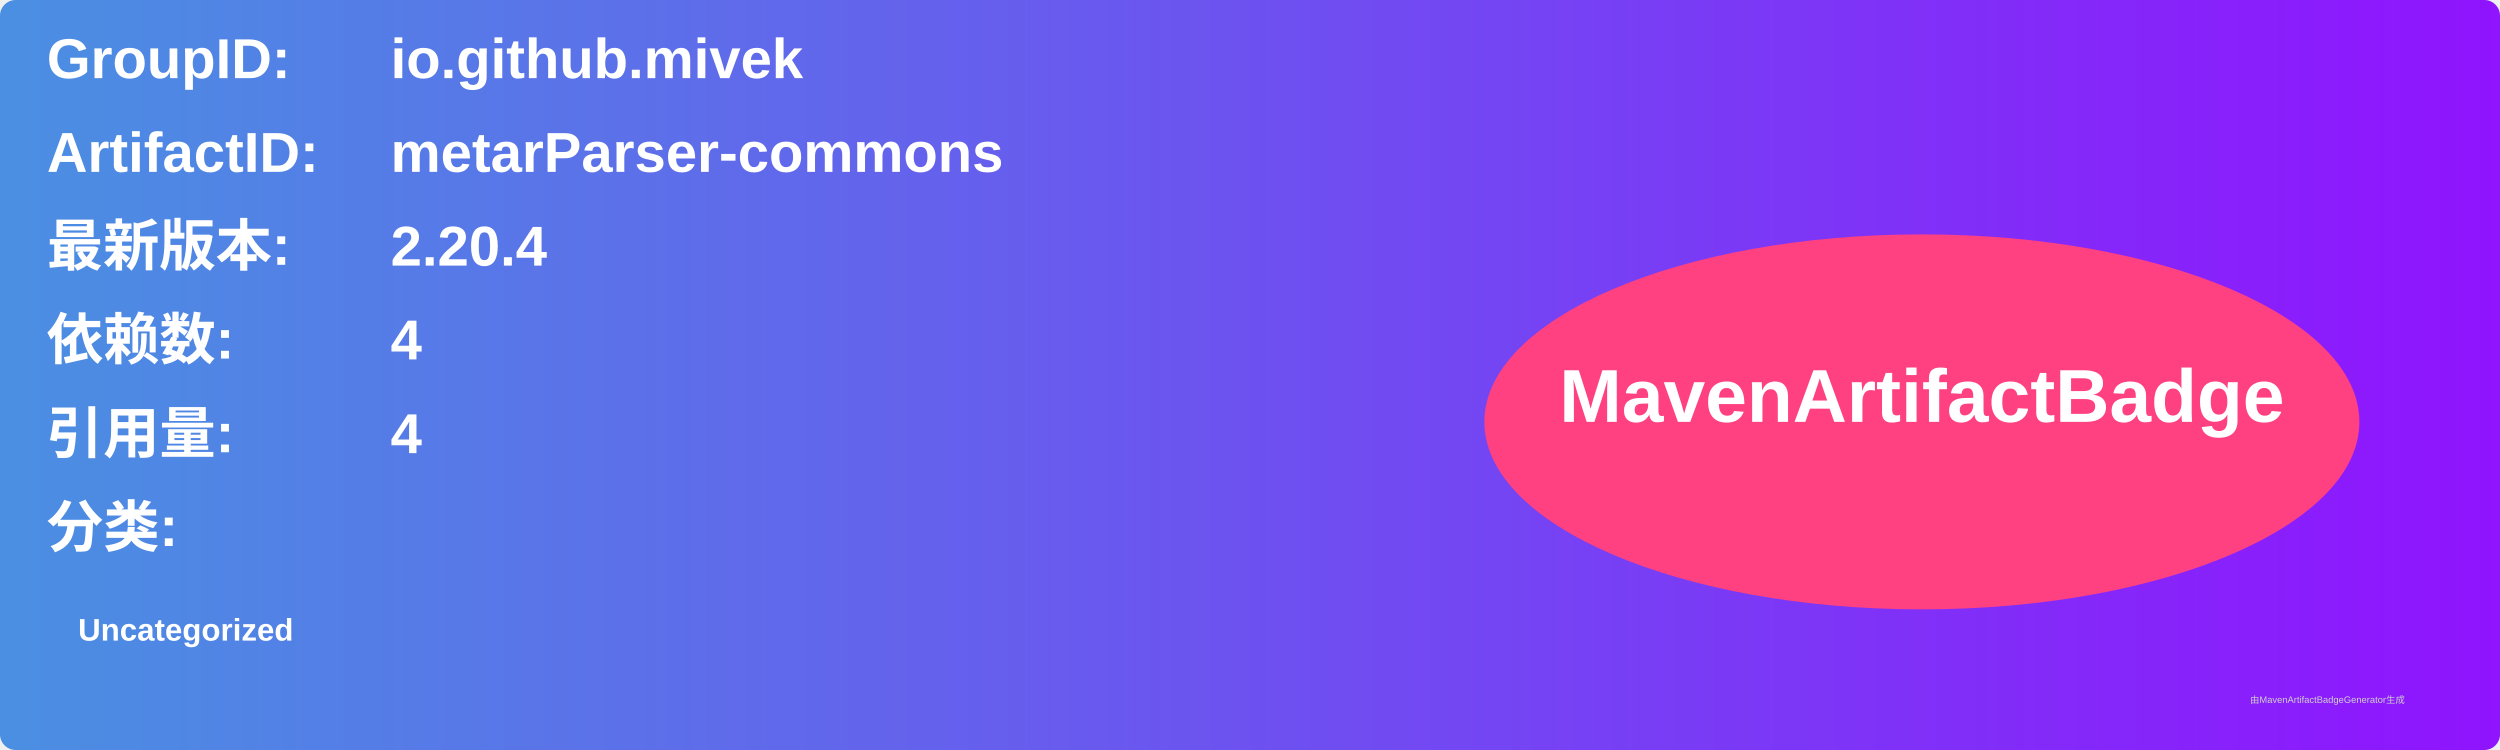
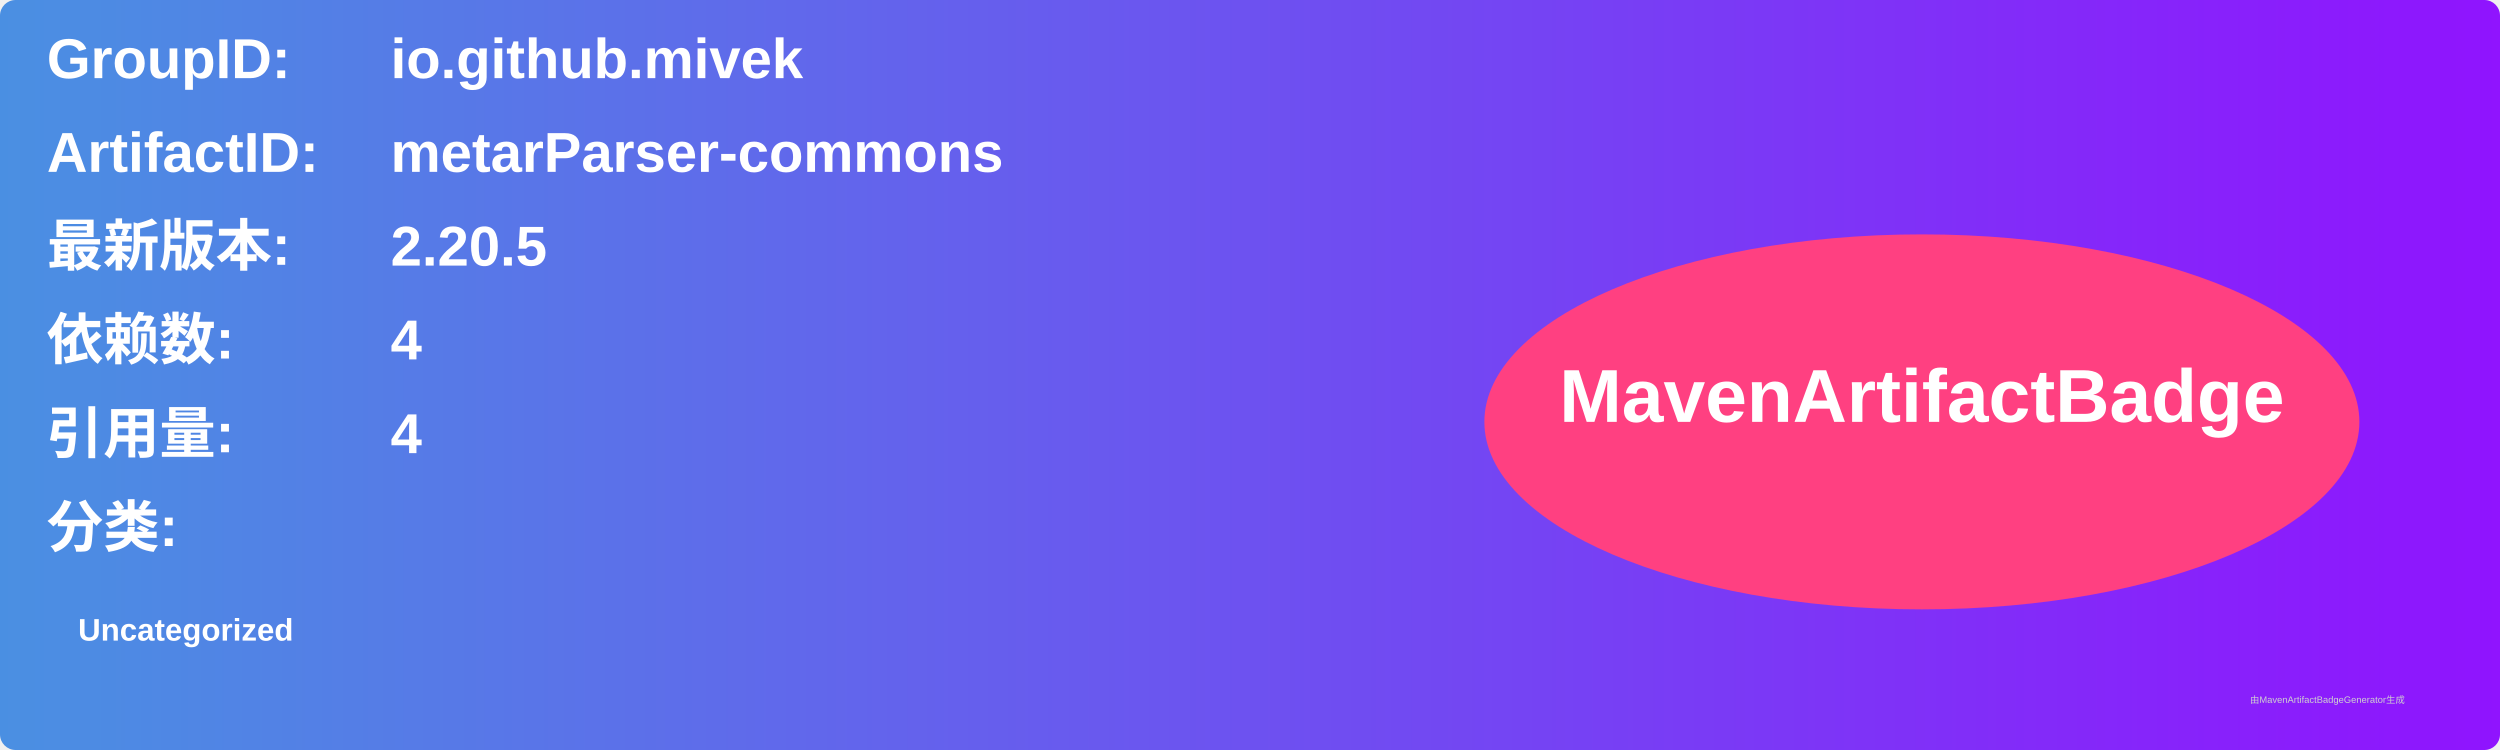
<svg xmlns="http://www.w3.org/2000/svg" width="800" height="240" viewBox="0 0 800 240">
  <linearGradient id="grad" x1="0%" y1="0%" x2="100%" y2="0%">
    <stop offset="0%" stop-color="#4a90e2" />
    <stop offset="100%" stop-color="#9013fe" />
  </linearGradient>
  <rect width="100%" height="100%" rx="5" ry="5" fill="url(#grad)" />
  <g transform="translate(15, 15)">
    <text x="0" y="10" font-family="Arial" font-size="18" fill="white" font-weight="bold" width="260">GroupID:</text>
    <text x="110" y="10" font-family="Arial" font-size="18" fill="white" font-weight="bold" width="460">io.github.mivek</text>
    <text x="0" y="40" font-family="Arial" font-size="18" fill="white" font-weight="bold" width="260">ArtifactID:</text>
    <text x="110" y="40" font-family="Arial" font-size="18" fill="white" font-weight="bold" width="460">metarParser-commons</text>
    <text x="0" y="70" font-family="Arial" font-size="18" fill="white" font-weight="bold">最新版本:</text>
    <text x="110" y="70" font-family="Arial" font-size="18" fill="white" font-weight="bold">
-       <tspan font-weight="bold">2.20.4</tspan>
+       <tspan font-weight="bold">2.20.5</tspan>
    </text>
    <text x="0" y="100" font-family="Arial" font-size="18" fill="white" font-weight="bold">依赖数: </text>
    <text x="110" y="100" font-family="Arial" font-size="18" fill="white">
      <tspan font-weight="bold">4</tspan>
    </text>
    <text x="0" y="130" font-family="Arial" font-size="18" fill="white" font-weight="bold">引用量: </text>
    <text x="110" y="130" font-family="Arial" font-size="18" fill="white">
      <tspan font-weight="bold">4</tspan>
    </text>
    <text x="0" y="160" font-family="Arial" font-size="18" fill="white" font-weight="bold">分类:</text>
    <text x="10" y="190" font-family="Arial" font-size="10" fill="white">
      <tspan font-weight="bold">Uncategorized</tspan>
    </text>
    <ellipse cx="600" cy="120" rx="140" ry="60" fill="#ff4081" />
    <text x="600" y="120" text-anchor="middle" font-family="Arial" font-size="24" fill="white" font-weight="bold">MavenArtifactBadge</text>
  </g>
  <text x="720" y="225" font-family="Arial" font-size="3" fill="#d0d0d0">由MavenArtifactBadgeGenerator生成</text>
</svg>
